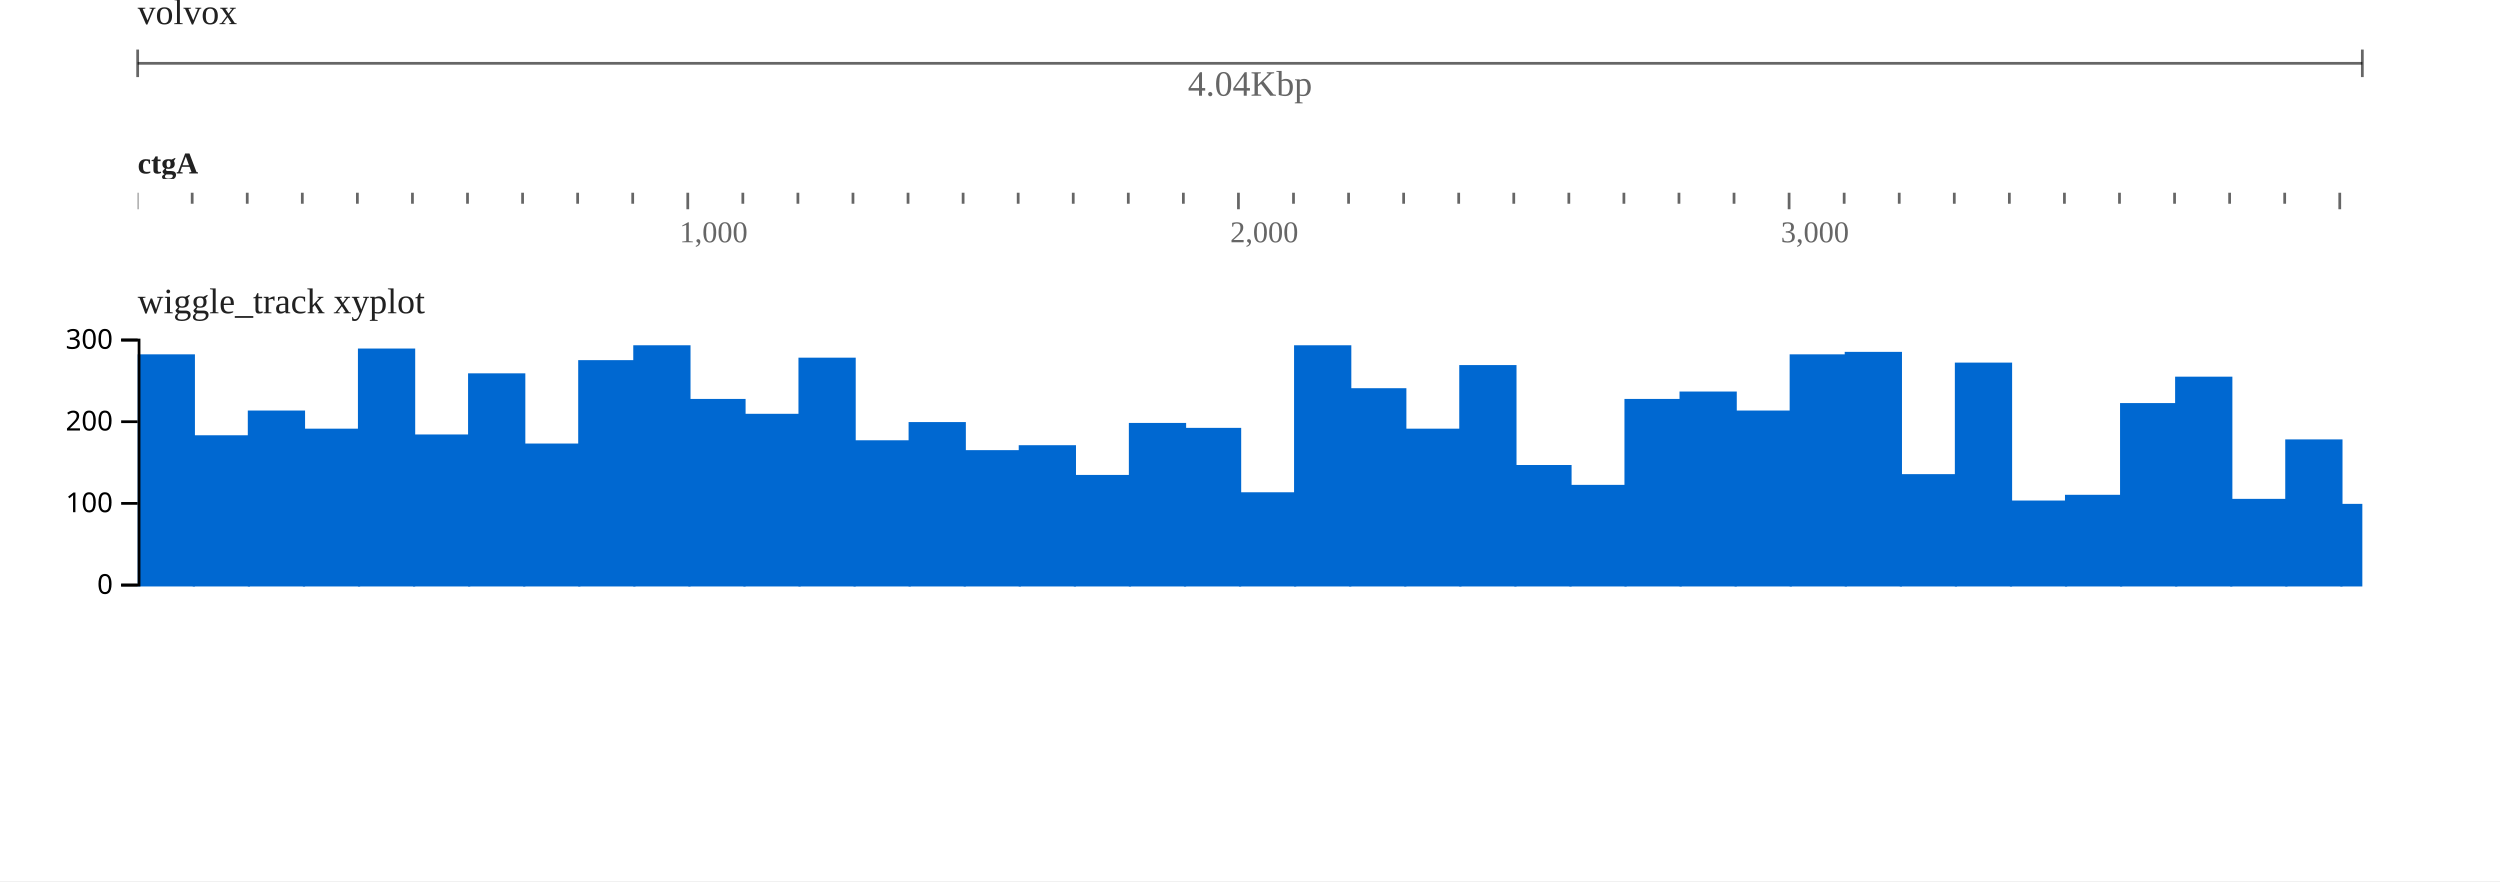
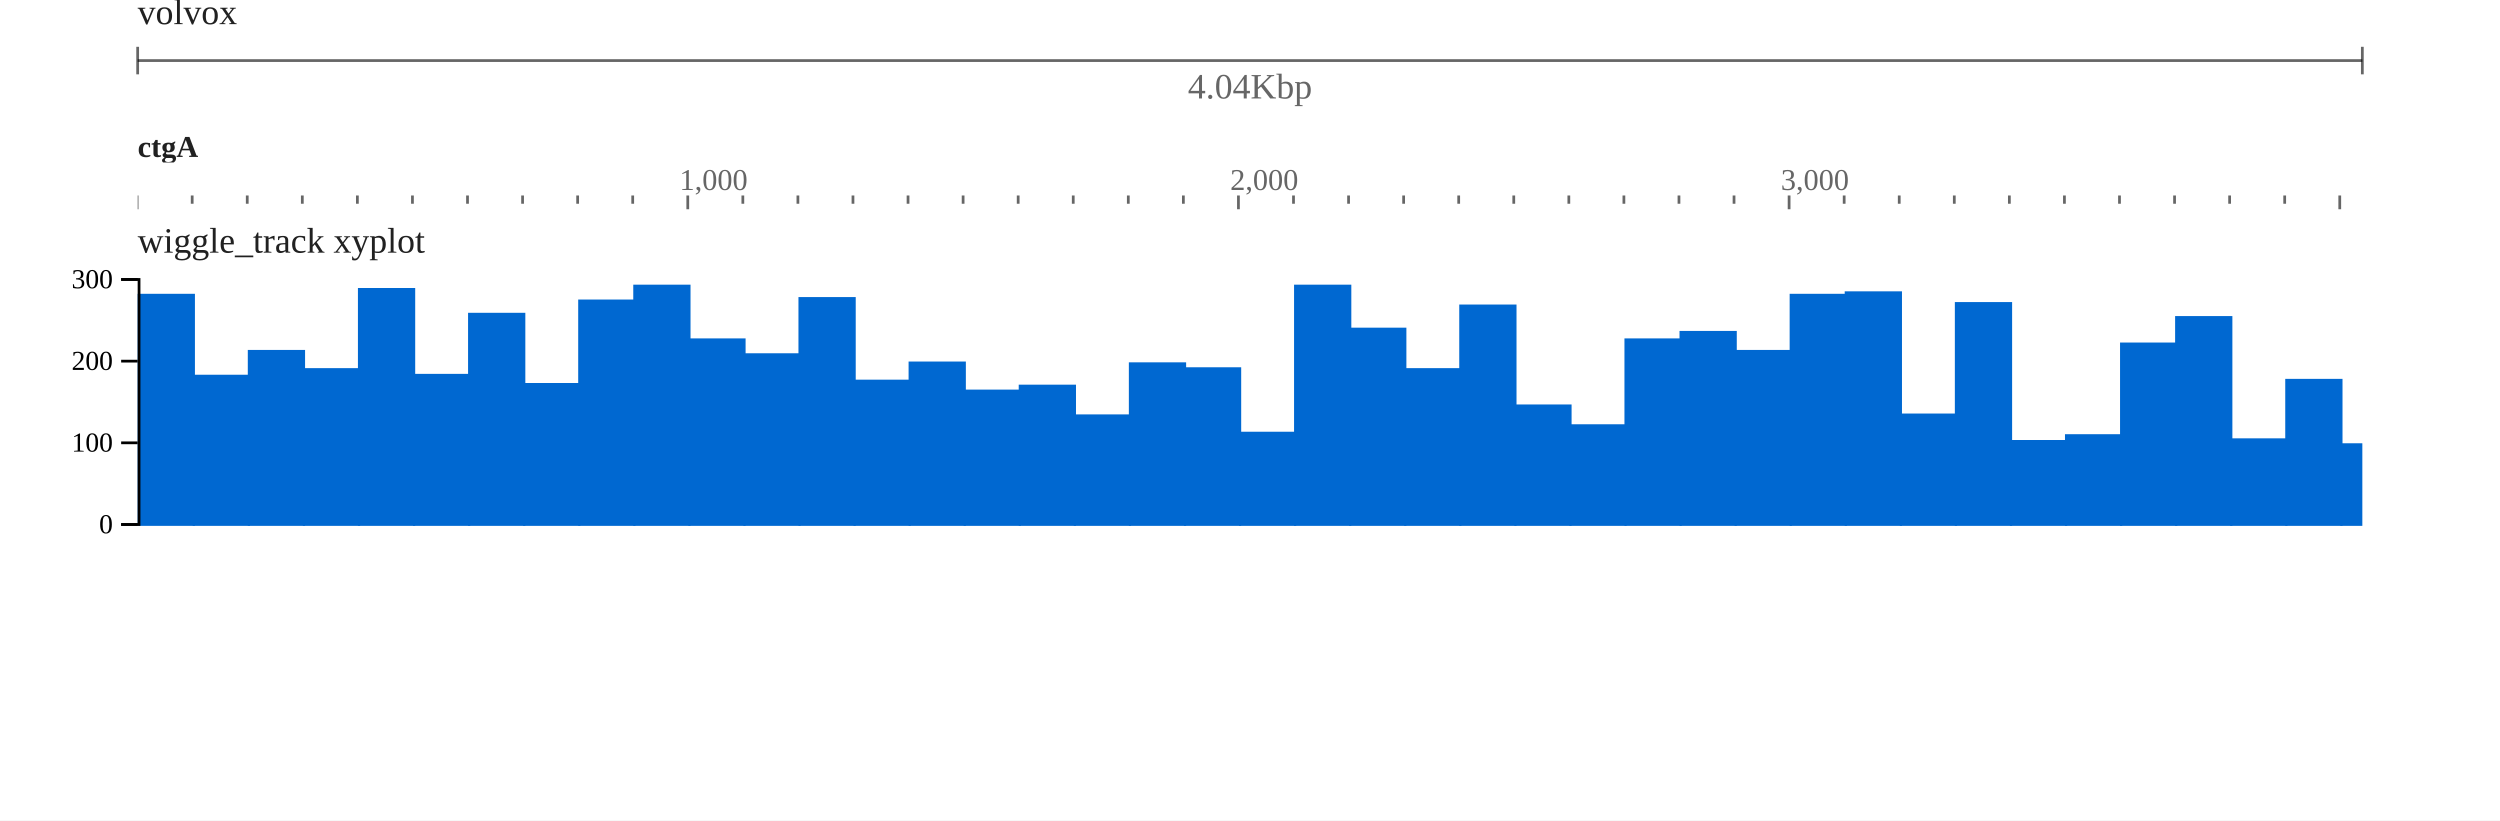
- <svg xmlns="http://www.w3.org/2000/svg" width="908" height="320" viewBox="0 0 908 320">
-   <rect width="908" height="320" fill="#ffffff" />
+ <svg xmlns="http://www.w3.org/2000/svg" width="908" height="298" viewBox="0 0 908 298">
+   <rect width="908" height="298" fill="#ffffff" />
  <g transform="translate(50 0)">
    <g transform="translate(0)">
      <g id="header">
        <text x="0" y="0" dominant-baseline="hanging" font-size="13" fill-opacity="0.871" fill="#000000">volvox</text>
-         <g transform="translate(0 13)">
-           <line x1="0" x2="808" y1="10" y2="10" stroke-opacity="0.6" stroke="#000000" />
-           <line x1="0" x2="0" y1="5" y2="15" stroke-opacity="0.6" stroke="#000000" />
-           <line x1="808" x2="808" y1="5" y2="15" stroke-opacity="0.6" stroke="#000000" />
-           <text x="404" y="13" text-anchor="middle" dominant-baseline="hanging" font-size="13" fill-opacity="0.6" fill="#000000">4.04Kbp</text>
+         <g transform="translate(0 22)">
+           <line x1="0" x2="808" y1="0" y2="0" stroke-opacity="0.6" stroke="#000000" />
+           <line x1="0" x2="0" y1="-5" y2="5" stroke-opacity="0.6" stroke="#000000" />
+           <line x1="808" x2="808" y1="-5" y2="5" stroke-opacity="0.6" stroke="#000000" />
+           <text x="404" y="5" text-anchor="middle" dominant-baseline="hanging" font-size="13" fill-opacity="0.6" fill="#000000">4.04Kbp</text>
        </g>
-         <g transform="translate(0 50)">
+         <g transform="translate(0 44)">
          <g transform="translate(0 0)">
            <defs>
              <clipPath id="clip-integration_test-volvox:ctgA:0:4040:0">
                <rect x="0" y="0" width="808" height="100" />
              </clipPath>
            </defs>
            <g clip-path="url(#clip-integration_test-volvox:ctgA:0:4040:0)">
-               <g transform="translate(0 20)">
-                 <line x1="-20.2" x2="-20.2" y1="0" y2="4" stroke-width="1" stroke-opacity="0.6" stroke="#000000" />
-                 <line x1="-0.2" x2="-0.2" y1="0" y2="6" stroke-width="1" stroke-opacity="0.6" stroke="#000000" />
-                 <line x1="19.8" x2="19.8" y1="0" y2="4" stroke-width="1" stroke-opacity="0.6" stroke="#000000" />
-                 <line x1="39.8" x2="39.8" y1="0" y2="4" stroke-width="1" stroke-opacity="0.6" stroke="#000000" />
-                 <line x1="59.8" x2="59.8" y1="0" y2="4" stroke-width="1" stroke-opacity="0.6" stroke="#000000" />
-                 <line x1="79.8" x2="79.8" y1="0" y2="4" stroke-width="1" stroke-opacity="0.6" stroke="#000000" />
-                 <line x1="99.8" x2="99.8" y1="0" y2="4" stroke-width="1" stroke-opacity="0.6" stroke="#000000" />
-                 <line x1="119.8" x2="119.8" y1="0" y2="4" stroke-width="1" stroke-opacity="0.6" stroke="#000000" />
-                 <line x1="139.8" x2="139.8" y1="0" y2="4" stroke-width="1" stroke-opacity="0.6" stroke="#000000" />
-                 <line x1="159.8" x2="159.8" y1="0" y2="4" stroke-width="1" stroke-opacity="0.6" stroke="#000000" />
-                 <line x1="179.8" x2="179.8" y1="0" y2="4" stroke-width="1" stroke-opacity="0.6" stroke="#000000" />
-                 <line x1="199.8" x2="199.8" y1="0" y2="6" stroke-width="1" stroke-opacity="0.6" stroke="#000000" />
-                 <line x1="219.8" x2="219.8" y1="0" y2="4" stroke-width="1" stroke-opacity="0.6" stroke="#000000" />
-                 <line x1="239.8" x2="239.8" y1="0" y2="4" stroke-width="1" stroke-opacity="0.6" stroke="#000000" />
-                 <line x1="259.8" x2="259.8" y1="0" y2="4" stroke-width="1" stroke-opacity="0.6" stroke="#000000" />
-                 <line x1="279.8" x2="279.8" y1="0" y2="4" stroke-width="1" stroke-opacity="0.6" stroke="#000000" />
-                 <line x1="299.8" x2="299.8" y1="0" y2="4" stroke-width="1" stroke-opacity="0.6" stroke="#000000" />
-                 <line x1="319.8" x2="319.8" y1="0" y2="4" stroke-width="1" stroke-opacity="0.6" stroke="#000000" />
-                 <line x1="339.8" x2="339.8" y1="0" y2="4" stroke-width="1" stroke-opacity="0.6" stroke="#000000" />
-                 <line x1="359.8" x2="359.8" y1="0" y2="4" stroke-width="1" stroke-opacity="0.6" stroke="#000000" />
-                 <line x1="379.8" x2="379.8" y1="0" y2="4" stroke-width="1" stroke-opacity="0.6" stroke="#000000" />
-                 <line x1="399.8" x2="399.8" y1="0" y2="6" stroke-width="1" stroke-opacity="0.6" stroke="#000000" />
-                 <line x1="419.8" x2="419.8" y1="0" y2="4" stroke-width="1" stroke-opacity="0.6" stroke="#000000" />
-                 <line x1="439.8" x2="439.8" y1="0" y2="4" stroke-width="1" stroke-opacity="0.6" stroke="#000000" />
-                 <line x1="459.8" x2="459.8" y1="0" y2="4" stroke-width="1" stroke-opacity="0.6" stroke="#000000" />
-                 <line x1="479.8" x2="479.8" y1="0" y2="4" stroke-width="1" stroke-opacity="0.6" stroke="#000000" />
-                 <line x1="499.8" x2="499.8" y1="0" y2="4" stroke-width="1" stroke-opacity="0.6" stroke="#000000" />
-                 <line x1="519.8" x2="519.8" y1="0" y2="4" stroke-width="1" stroke-opacity="0.6" stroke="#000000" />
-                 <line x1="539.8" x2="539.8" y1="0" y2="4" stroke-width="1" stroke-opacity="0.6" stroke="#000000" />
-                 <line x1="559.8" x2="559.8" y1="0" y2="4" stroke-width="1" stroke-opacity="0.6" stroke="#000000" />
-                 <line x1="579.8" x2="579.8" y1="0" y2="4" stroke-width="1" stroke-opacity="0.6" stroke="#000000" />
-                 <line x1="599.8" x2="599.8" y1="0" y2="6" stroke-width="1" stroke-opacity="0.6" stroke="#000000" />
-                 <line x1="619.8" x2="619.8" y1="0" y2="4" stroke-width="1" stroke-opacity="0.6" stroke="#000000" />
-                 <line x1="639.8" x2="639.8" y1="0" y2="4" stroke-width="1" stroke-opacity="0.6" stroke="#000000" />
-                 <line x1="659.8" x2="659.8" y1="0" y2="4" stroke-width="1" stroke-opacity="0.6" stroke="#000000" />
-                 <line x1="679.8" x2="679.8" y1="0" y2="4" stroke-width="1" stroke-opacity="0.6" stroke="#000000" />
-                 <line x1="699.8" x2="699.8" y1="0" y2="4" stroke-width="1" stroke-opacity="0.6" stroke="#000000" />
-                 <line x1="719.8" x2="719.8" y1="0" y2="4" stroke-width="1" stroke-opacity="0.6" stroke="#000000" />
-                 <line x1="739.8" x2="739.8" y1="0" y2="4" stroke-width="1" stroke-opacity="0.6" stroke="#000000" />
-                 <line x1="759.8" x2="759.8" y1="0" y2="4" stroke-width="1" stroke-opacity="0.6" stroke="#000000" />
-                 <line x1="779.8" x2="779.8" y1="0" y2="4" stroke-width="1" stroke-opacity="0.6" stroke="#000000" />
-                 <line x1="799.8" x2="799.8" y1="0" y2="6" stroke-width="1" stroke-opacity="0.6" stroke="#000000" />
-                 <line x1="819.8" x2="819.8" y1="0" y2="4" stroke-width="1" stroke-opacity="0.6" stroke="#000000" />
-                 <line x1="839.8" x2="839.8" y1="0" y2="4" stroke-width="1" stroke-opacity="0.6" stroke="#000000" />
-                 <text x="196.8" y="18" font-size="11" fill-opacity="0.6" fill="#000000">1,000</text>
-                 <text x="396.8" y="18" font-size="11" fill-opacity="0.6" fill="#000000">2,000</text>
-                 <text x="596.8" y="18" font-size="11" fill-opacity="0.6" fill="#000000">3,000</text>
-               </g>
+               <line x1="-20.2" x2="-20.2" y1="27" y2="30" stroke-width="1" stroke-opacity="0.6" stroke="#000000" />
+               <line x1="-0.2" x2="-0.2" y1="27" y2="32" stroke-width="1" stroke-opacity="0.6" stroke="#000000" />
+               <line x1="19.8" x2="19.8" y1="27" y2="30" stroke-width="1" stroke-opacity="0.6" stroke="#000000" />
+               <line x1="39.8" x2="39.8" y1="27" y2="30" stroke-width="1" stroke-opacity="0.6" stroke="#000000" />
+               <line x1="59.8" x2="59.8" y1="27" y2="30" stroke-width="1" stroke-opacity="0.6" stroke="#000000" />
+               <line x1="79.8" x2="79.8" y1="27" y2="30" stroke-width="1" stroke-opacity="0.6" stroke="#000000" />
+               <line x1="99.8" x2="99.8" y1="27" y2="30" stroke-width="1" stroke-opacity="0.6" stroke="#000000" />
+               <line x1="119.8" x2="119.8" y1="27" y2="30" stroke-width="1" stroke-opacity="0.6" stroke="#000000" />
+               <line x1="139.8" x2="139.8" y1="27" y2="30" stroke-width="1" stroke-opacity="0.6" stroke="#000000" />
+               <line x1="159.8" x2="159.8" y1="27" y2="30" stroke-width="1" stroke-opacity="0.6" stroke="#000000" />
+               <line x1="179.8" x2="179.8" y1="27" y2="30" stroke-width="1" stroke-opacity="0.6" stroke="#000000" />
+               <line x1="199.8" x2="199.8" y1="27" y2="32" stroke-width="1" stroke-opacity="0.6" stroke="#000000" />
+               <line x1="219.8" x2="219.8" y1="27" y2="30" stroke-width="1" stroke-opacity="0.6" stroke="#000000" />
+               <line x1="239.8" x2="239.8" y1="27" y2="30" stroke-width="1" stroke-opacity="0.6" stroke="#000000" />
+               <line x1="259.8" x2="259.8" y1="27" y2="30" stroke-width="1" stroke-opacity="0.6" stroke="#000000" />
+               <line x1="279.8" x2="279.8" y1="27" y2="30" stroke-width="1" stroke-opacity="0.6" stroke="#000000" />
+               <line x1="299.8" x2="299.8" y1="27" y2="30" stroke-width="1" stroke-opacity="0.6" stroke="#000000" />
+               <line x1="319.8" x2="319.8" y1="27" y2="30" stroke-width="1" stroke-opacity="0.6" stroke="#000000" />
+               <line x1="339.8" x2="339.8" y1="27" y2="30" stroke-width="1" stroke-opacity="0.6" stroke="#000000" />
+               <line x1="359.8" x2="359.8" y1="27" y2="30" stroke-width="1" stroke-opacity="0.6" stroke="#000000" />
+               <line x1="379.8" x2="379.8" y1="27" y2="30" stroke-width="1" stroke-opacity="0.6" stroke="#000000" />
+               <line x1="399.8" x2="399.8" y1="27" y2="32" stroke-width="1" stroke-opacity="0.6" stroke="#000000" />
+               <line x1="419.8" x2="419.8" y1="27" y2="30" stroke-width="1" stroke-opacity="0.6" stroke="#000000" />
+               <line x1="439.8" x2="439.8" y1="27" y2="30" stroke-width="1" stroke-opacity="0.6" stroke="#000000" />
+               <line x1="459.8" x2="459.8" y1="27" y2="30" stroke-width="1" stroke-opacity="0.6" stroke="#000000" />
+               <line x1="479.8" x2="479.8" y1="27" y2="30" stroke-width="1" stroke-opacity="0.6" stroke="#000000" />
+               <line x1="499.8" x2="499.8" y1="27" y2="30" stroke-width="1" stroke-opacity="0.6" stroke="#000000" />
+               <line x1="519.8" x2="519.8" y1="27" y2="30" stroke-width="1" stroke-opacity="0.6" stroke="#000000" />
+               <line x1="539.8" x2="539.8" y1="27" y2="30" stroke-width="1" stroke-opacity="0.6" stroke="#000000" />
+               <line x1="559.8" x2="559.8" y1="27" y2="30" stroke-width="1" stroke-opacity="0.6" stroke="#000000" />
+               <line x1="579.8" x2="579.8" y1="27" y2="30" stroke-width="1" stroke-opacity="0.6" stroke="#000000" />
+               <line x1="599.8" x2="599.8" y1="27" y2="32" stroke-width="1" stroke-opacity="0.6" stroke="#000000" />
+               <line x1="619.8" x2="619.8" y1="27" y2="30" stroke-width="1" stroke-opacity="0.6" stroke="#000000" />
+               <line x1="639.8" x2="639.8" y1="27" y2="30" stroke-width="1" stroke-opacity="0.6" stroke="#000000" />
+               <line x1="659.8" x2="659.8" y1="27" y2="30" stroke-width="1" stroke-opacity="0.6" stroke="#000000" />
+               <line x1="679.8" x2="679.8" y1="27" y2="30" stroke-width="1" stroke-opacity="0.6" stroke="#000000" />
+               <line x1="699.8" x2="699.8" y1="27" y2="30" stroke-width="1" stroke-opacity="0.6" stroke="#000000" />
+               <line x1="719.8" x2="719.8" y1="27" y2="30" stroke-width="1" stroke-opacity="0.6" stroke="#000000" />
+               <line x1="739.8" x2="739.8" y1="27" y2="30" stroke-width="1" stroke-opacity="0.6" stroke="#000000" />
+               <line x1="759.8" x2="759.8" y1="27" y2="30" stroke-width="1" stroke-opacity="0.6" stroke="#000000" />
+               <line x1="779.8" x2="779.8" y1="27" y2="30" stroke-width="1" stroke-opacity="0.6" stroke="#000000" />
+               <line x1="799.8" x2="799.8" y1="27" y2="32" stroke-width="1" stroke-opacity="0.6" stroke="#000000" />
+               <line x1="819.8" x2="819.8" y1="27" y2="30" stroke-width="1" stroke-opacity="0.6" stroke="#000000" />
+               <line x1="839.8" x2="839.8" y1="27" y2="30" stroke-width="1" stroke-opacity="0.6" stroke="#000000" />
+               <text x="196.8" y="25" font-size="11" fill-opacity="0.6" fill="#000000">1,000</text>
+               <text x="396.8" y="25" font-size="11" fill-opacity="0.6" fill="#000000">2,000</text>
+               <text x="596.8" y="25" font-size="11" fill-opacity="0.6" fill="#000000">3,000</text>
            </g>
          </g>
          <g transform="translate(0 0)">
            <defs>
              <clipPath id="reflabel-integration_test-volvox:ctgA:0:4000:0">
-                 <rect x="0" y="0" width="1598" height="15" />
+                 <rect x="0" y="0" width="1599" height="15" />
              </clipPath>
            </defs>
            <g clip-path="url(#reflabel-integration_test-volvox:ctgA:0:4000:0)">
              <text x="0" y="13" font-size="11" font-weight="bold" fill-opacity="0.871" fill="#000000">ctgA</text>
            </g>
          </g>
        </g>
      </g>
    </g>
-     <g transform="translate(0 100)">
+     <g transform="translate(0 78)">
      <g transform="translate(0 0)">
        <defs>
          <clipPath id="track-clip-integration_test-volvox_microarray">
            <rect x="-50" y="18" width="858" height="100" />
          </clipPath>
        </defs>
        <g clip-path="url(#track-clip-integration_test-volvox_microarray)">
          <g transform="translate(0 18)">
            <defs>
              <clipPath id="wiggle-clip-5GfQp_z8Ji">
                <rect x="0" y="0" width="808" height="100" />
              </clipPath>
            </defs>
            <g clip-path="url(#wiggle-clip-5GfQp_z8Ji)">
              <g transform="translate(0,5)">
                <g>
                  <clipPath id="svgcanvas-clip-0">
                    <path d="M0,0h808v90h-808Z" />
                  </clipPath>
                  <g clip-path="url(#svgcanvas-clip-0)">
                    <rect x="0" y="5.7" width="20.8" height="84.3" fill="rgb(0,104,209)" />
                    <rect x="20" y="35.1" width="20.8" height="54.9" fill="rgb(0,104,209)" />
                    <rect x="40" y="26.1" width="20.8" height="63.9" fill="rgb(0,104,209)" />
                    <rect x="60" y="32.7" width="20.8" height="57.3" fill="rgb(0,104,209)" />
                    <rect x="80" y="3.6" width="20.8" height="86.4" fill="rgb(0,104,209)" />
                    <rect x="100" y="34.8" width="20.8" height="55.2" fill="rgb(0,104,209)" />
                    <rect x="120" y="12.6" width="20.8" height="77.4" fill="rgb(0,104,209)" />
                    <rect x="140" y="38.1" width="20.8" height="51.9" fill="rgb(0,104,209)" />
                    <rect x="160" y="7.8" width="20.8" height="82.2" fill="rgb(0,104,209)" />
                    <rect x="180" y="2.4" width="20.8" height="87.6" fill="rgb(0,104,209)" />
                    <rect x="200" y="21.9" width="20.8" height="68.1" fill="rgb(0,104,209)" />
                    <rect x="220" y="27.3" width="20.8" height="62.7" fill="rgb(0,104,209)" />
                    <rect x="240" y="6.9" width="20.8" height="83.1" fill="rgb(0,104,209)" />
                    <rect x="260" y="36.9" width="20.8" height="53.1" fill="rgb(0,104,209)" />
                    <rect x="280" y="30.3" width="20.8" height="59.7" fill="rgb(0,104,209)" />
                    <rect x="300" y="40.5" width="20.8" height="49.5" fill="rgb(0,104,209)" />
                    <rect x="320" y="38.7" width="20.8" height="51.3" fill="rgb(0,104,209)" />
                    <rect x="340" y="49.5" width="20.8" height="40.5" fill="rgb(0,104,209)" />
                    <rect x="360" y="30.6" width="20.8" height="59.4" fill="rgb(0,104,209)" />
                    <rect x="380" y="32.4" width="20.8" height="57.6" fill="rgb(0,104,209)" />
                    <rect x="400" y="55.8" width="20.8" height="34.2" fill="rgb(0,104,209)" />
                    <rect x="420" y="2.4" width="20.8" height="87.6" fill="rgb(0,104,209)" />
                    <rect x="440" y="18" width="20.8" height="72" fill="rgb(0,104,209)" />
                    <rect x="460" y="32.7" width="20.8" height="57.3" fill="rgb(0,104,209)" />
                    <rect x="480" y="9.6" width="20.8" height="80.4" fill="rgb(0,104,209)" />
                    <rect x="500" y="45.9" width="20.8" height="44.1" fill="rgb(0,104,209)" />
                    <rect x="520" y="53.1" width="20.8" height="36.9" fill="rgb(0,104,209)" />
                    <rect x="540" y="21.9" width="20.8" height="68.1" fill="rgb(0,104,209)" />
                    <rect x="560" y="19.2" width="20.8" height="70.8" fill="rgb(0,104,209)" />
                    <rect x="580" y="26.1" width="20.8" height="63.9" fill="rgb(0,104,209)" />
                    <rect x="600" y="5.7" width="20.8" height="84.3" fill="rgb(0,104,209)" />
                    <rect x="620" y="4.8" width="20.8" height="85.2" fill="rgb(0,104,209)" />
                    <rect x="640" y="49.2" width="20.8" height="40.8" fill="rgb(0,104,209)" />
                    <rect x="660" y="8.7" width="20.8" height="81.3" fill="rgb(0,104,209)" />
                    <rect x="680" y="58.8" width="20.8" height="31.2" fill="rgb(0,104,209)" />
                    <rect x="700" y="56.7" width="20.8" height="33.3" fill="rgb(0,104,209)" />
                    <rect x="720" y="23.4" width="20.8" height="66.6" fill="rgb(0,104,209)" />
                    <rect x="740" y="13.8" width="20.8" height="76.2" fill="rgb(0,104,209)" />
                    <rect x="760" y="58.2" width="20.8" height="31.8" fill="rgb(0,104,209)" />
                    <rect x="780" y="36.6" width="20.8" height="53.4" fill="rgb(0,104,209)" />
                    <rect x="800" y="60" width="20.8" height="30" fill="rgb(0,104,209)" />
                    <rect x="820" y="46.5" width="20.8" height="43.5" fill="rgb(0,104,209)" />
                    <rect x="840" y="24.3" width="20.8" height="65.7" fill="rgb(0,104,209)" />
                    <rect x="860" y="12.9" width="20.8" height="77.1" fill="rgb(0,104,209)" />
                    <rect x="880" y="0.3" width="20.8" height="89.7" fill="rgb(0,104,209)" />
                    <rect x="900" y="9.6" width="20.8" height="80.4" fill="rgb(0,104,209)" />
                    <rect x="920" y="34.5" width="20.8" height="55.5" fill="rgb(0,104,209)" />
                    <rect x="940" y="21" width="20.8" height="69" fill="rgb(0,104,209)" />
                    <rect x="960" y="28.8" width="20.8" height="61.2" fill="rgb(0,104,209)" />
                    <rect x="980" y="22.5" width="20.8" height="67.5" fill="rgb(0,104,209)" />
                    <rect x="1000" y="55.8" width="20.8" height="34.2" fill="rgb(0,104,209)" />
                    <rect x="1020" y="50.7" width="20.8" height="39.3" fill="rgb(0,104,209)" />
                    <rect x="1040" y="2.1" width="20.8" height="87.9" fill="rgb(0,104,209)" />
                    <rect x="1060" y="27" width="20.8" height="63" fill="rgb(0,104,209)" />
                    <rect x="1080" y="32.4" width="20.8" height="57.6" fill="rgb(0,104,209)" />
                    <rect x="1100" y="48.3" width="20.8" height="41.7" fill="rgb(0,104,209)" />
                    <rect x="1120" y="33" width="20.8" height="57" fill="rgb(0,104,209)" />
                    <rect x="1140" y="21.3" width="20.8" height="68.7" fill="rgb(0,104,209)" />
                    <rect x="1160" y="42.9" width="20.8" height="47.1" fill="rgb(0,104,209)" />
                    <rect x="1180" y="16.8" width="20.8" height="73.2" fill="rgb(0,104,209)" />
                    <rect x="1200" y="4.5" width="20.8" height="85.5" fill="rgb(0,104,209)" />
                  </g>
                </g>
              </g>
            </g>
            <g transform="translate(0)">
-               <g font-size="10" font-family="sans-serif" text-anchor="end" stroke="rgb(0, 0, 0)" stroke-width="1">
+               <g font-size="10" text-anchor="end" stroke="rgb(0, 0, 0)" stroke-width="1">
                <path fill="none" d="M-6 5.5H0.5V94.5H-6" />
                <g transform="translate(0,94)">
                  <line x2="-6" y1="0.5" y2="0.5" />
                  <text stroke="#fff" stroke-width="2.5" paint-order="stroke" fill="rgb(0, 0, 0)" dy="0.32em" x="-9" y="0.5">0</text>
                </g>
                <g transform="translate(0,64.33333)">
                  <line x2="-6" y1="0.5" y2="0.5" />
                  <text stroke="#fff" stroke-width="2.5" paint-order="stroke" fill="rgb(0, 0, 0)" dy="0.32em" x="-9" y="0.5">100</text>
                </g>
                <g transform="translate(0,34.66667)">
                  <line x2="-6" y1="0.5" y2="0.5" />
                  <text stroke="#fff" stroke-width="2.5" paint-order="stroke" fill="rgb(0, 0, 0)" dy="0.32em" x="-9" y="0.5">200</text>
                </g>
                <g transform="translate(0,5)">
                  <line x2="-6" y1="0.5" y2="0.5" />
                  <text stroke="#fff" stroke-width="2.5" paint-order="stroke" fill="rgb(0, 0, 0)" dy="0.32em" x="-9" y="0.5">300</text>
                </g>
              </g>
            </g>
          </g>
        </g>
        <text x="0" y="5" font-size="13" dominant-baseline="hanging" fill-opacity="0.871" fill="#000000">wiggle_track xyplot</text>
      </g>
    </g>
-     <g transform="translate(0 100)">
+     <g transform="translate(0 78)">
      <defs>
        <clipPath id="highlight-clip-integration_test">
          <rect x="0" y="0" width="808" height="120" />
        </clipPath>
      </defs>
      <g clip-path="url(#highlight-clip-integration_test)" />
    </g>
  </g>
</svg>
